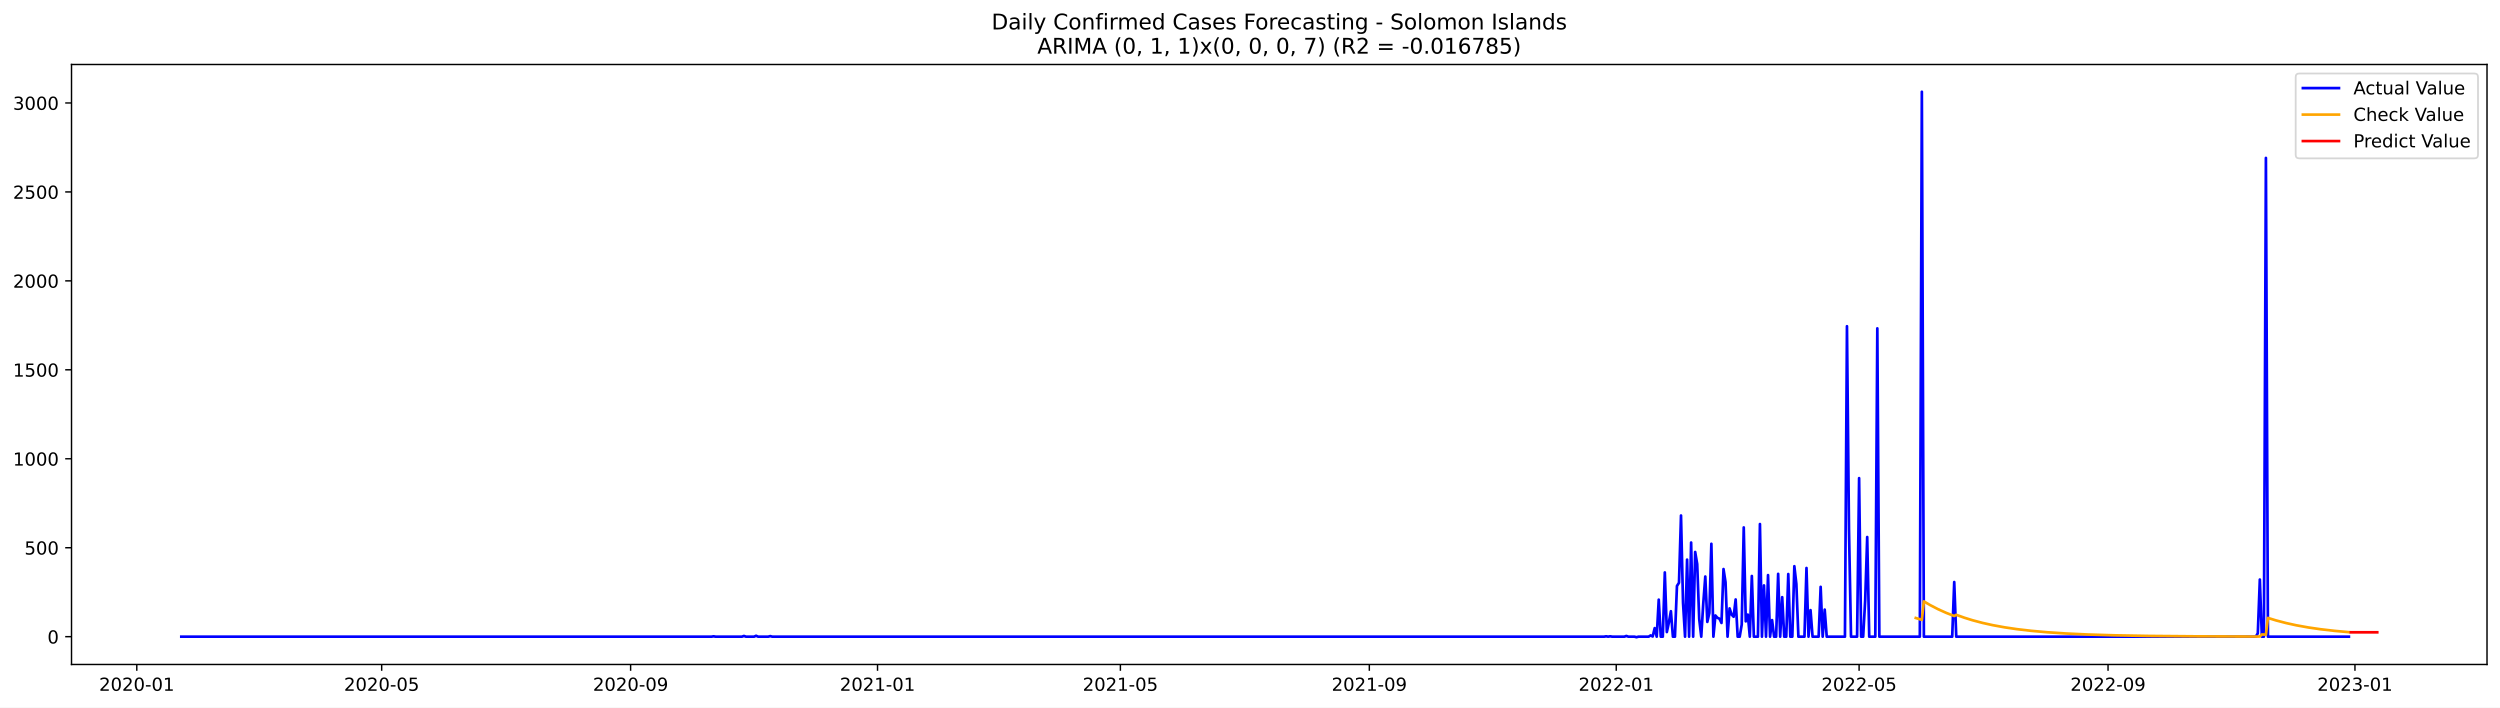
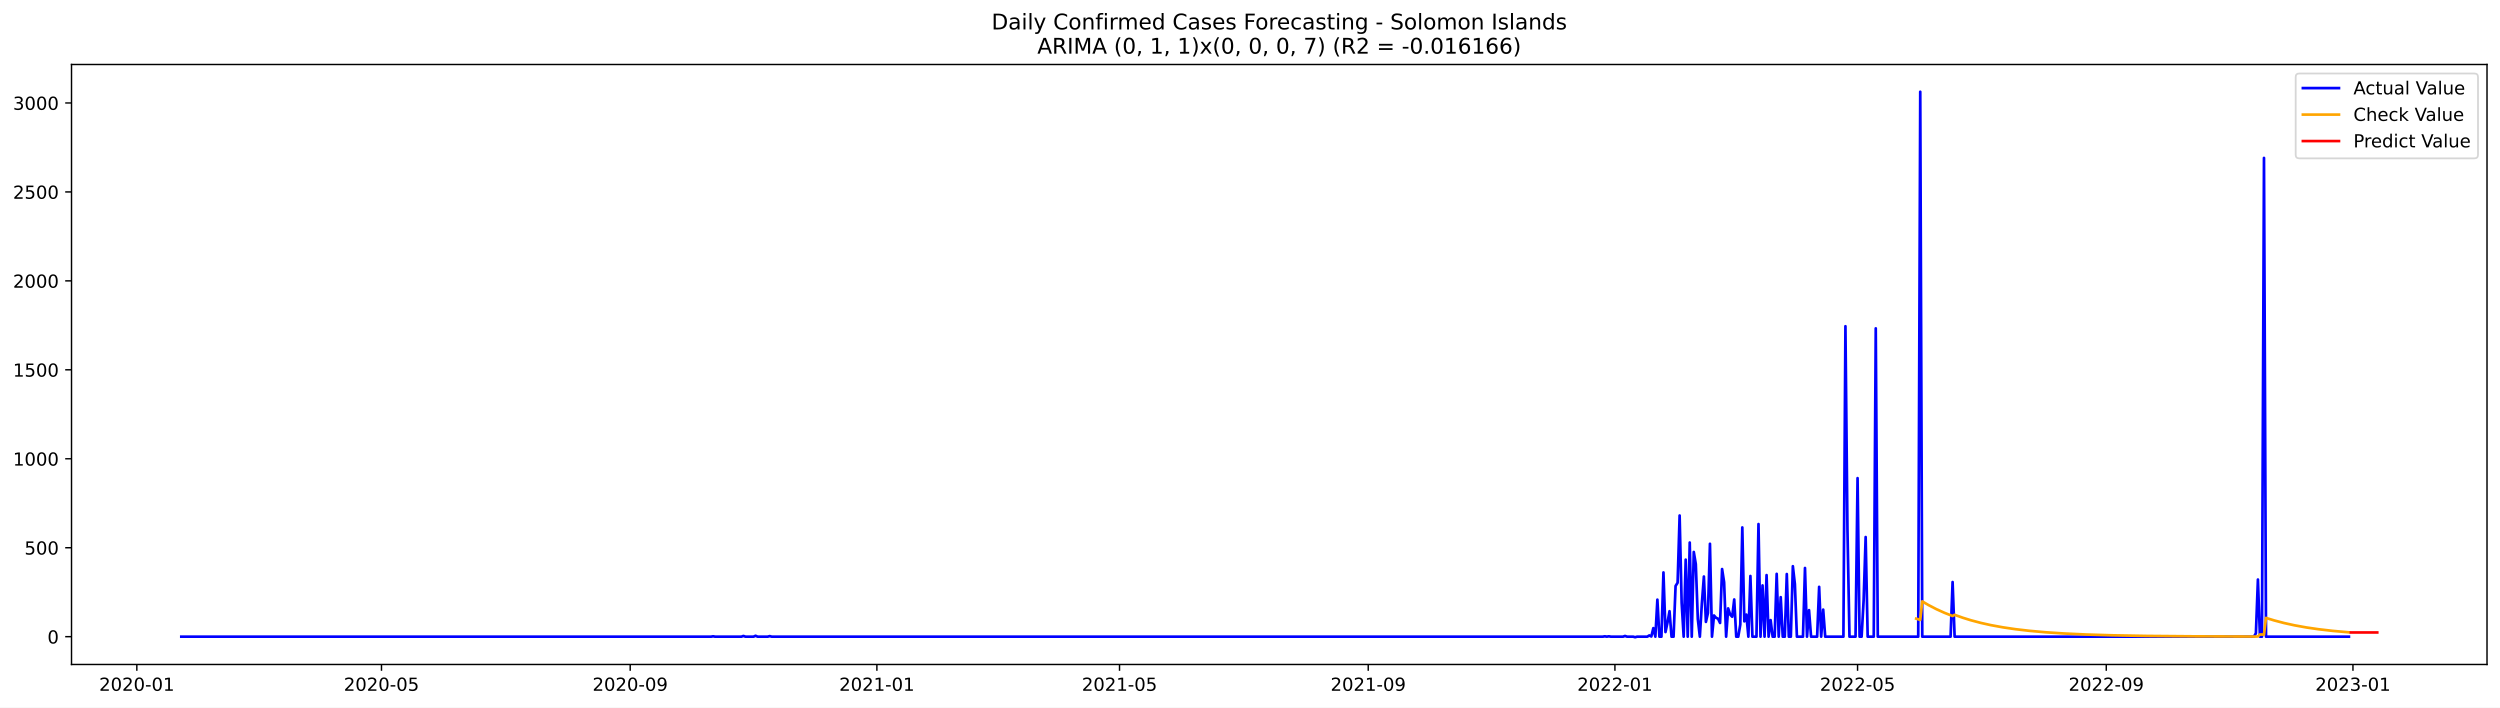
<svg xmlns="http://www.w3.org/2000/svg" xmlns:xlink="http://www.w3.org/1999/xlink" width="1386.05pt" height="392.274pt" viewBox="0 0 1386.05 392.274" version="1.1">
  <defs>
    <style type="text/css">*{stroke-linejoin: round; stroke-linecap: butt}</style>
  </defs>
  <g id="figure_1">
    <g id="patch_1">
      <path d="M 0 392.274  L 1386.05 392.274  L 1386.05 0  L 0 0  z " style="fill: #ffffff" />
    </g>
    <g id="axes_1">
      <g id="patch_2">
        <path d="M 39.65 368.396  L 1378.85 368.396  L 1378.85 35.755  L 39.65 35.755  z " style="fill: #ffffff" />
      </g>
      <g id="matplotlib.axis_1">
        <g id="xtick_1">
          <g id="line2d_1">
            <defs>
-               <path id="m8711136c3c" d="M 0 0  L 0 3.5  " style="stroke: #000000; stroke-width: 0.8" />
+               <path id="md6caf50bcf" d="M 0 0  L 0 3.5  " style="stroke: #000000; stroke-width: 0.8" />
            </defs>
            <g>
-               <use xlink:href="#m8711136c3c" x="75.837" y="368.396" style="stroke: #000000; stroke-width: 0.8" />
+               <use xlink:href="#md6caf50bcf" x="75.86" y="368.396" style="stroke: #000000; stroke-width: 0.8" />
            </g>
          </g>
          <g id="text_1">
-             <g transform="translate(54.94561 382.9939)scale(0.1 -0.1)">
+             <g transform="translate(54.96834 382.9939)scale(0.1 -0.1)">
              <defs>
                <path id="DejaVuSans-32" d="M 1228 531  L 3431 531  L 3431 0  L 469 0  L 469 531  Q 828 903 1448 1529  Q 2069 2156 2228 2338  Q 2531 2678 2651 2914  Q 2772 3150 2772 3378  Q 2772 3750 2511 3984  Q 2250 4219 1831 4219  Q 1534 4219 1204 4116  Q 875 4013 500 3803  L 500 4441  Q 881 4594 1212 4672  Q 1544 4750 1819 4750  Q 2544 4750 2975 4387  Q 3406 4025 3406 3419  Q 3406 3131 3298 2873  Q 3191 2616 2906 2266  Q 2828 2175 2409 1742  Q 1991 1309 1228 531  z " transform="scale(0.015625)" />
                <path id="DejaVuSans-30" d="M 2034 4250  Q 1547 4250 1301 3770  Q 1056 3291 1056 2328  Q 1056 1369 1301 889  Q 1547 409 2034 409  Q 2525 409 2770 889  Q 3016 1369 3016 2328  Q 3016 3291 2770 3770  Q 2525 4250 2034 4250  z M 2034 4750  Q 2819 4750 3233 4129  Q 3647 3509 3647 2328  Q 3647 1150 3233 529  Q 2819 -91 2034 -91  Q 1250 -91 836 529  Q 422 1150 422 2328  Q 422 3509 836 4129  Q 1250 4750 2034 4750  z " transform="scale(0.015625)" />
                <path id="DejaVuSans-2d" d="M 313 2009  L 1997 2009  L 1997 1497  L 313 1497  L 313 2009  z " transform="scale(0.015625)" />
                <path id="DejaVuSans-31" d="M 794 531  L 1825 531  L 1825 4091  L 703 3866  L 703 4441  L 1819 4666  L 2450 4666  L 2450 531  L 3481 531  L 3481 0  L 794 0  L 794 531  z " transform="scale(0.015625)" />
              </defs>
              <use xlink:href="#DejaVuSans-32" />
              <use xlink:href="#DejaVuSans-30" x="63.623" />
              <use xlink:href="#DejaVuSans-32" x="127.246" />
              <use xlink:href="#DejaVuSans-30" x="190.869" />
              <use xlink:href="#DejaVuSans-2d" x="254.492" />
              <use xlink:href="#DejaVuSans-30" x="290.576" />
              <use xlink:href="#DejaVuSans-31" x="354.199" />
            </g>
          </g>
        </g>
        <g id="xtick_2">
          <g id="line2d_2">
            <g>
-               <use xlink:href="#m8711136c3c" x="211.608" y="368.396" style="stroke: #000000; stroke-width: 0.8" />
+               <use xlink:href="#md6caf50bcf" x="211.506" y="368.396" style="stroke: #000000; stroke-width: 0.8" />
            </g>
          </g>
          <g id="text_2">
-             <g transform="translate(190.717 382.9939)scale(0.1 -0.1)">
+             <g transform="translate(190.6147 382.9939)scale(0.1 -0.1)">
              <defs>
                <path id="DejaVuSans-35" d="M 691 4666  L 3169 4666  L 3169 4134  L 1269 4134  L 1269 2991  Q 1406 3038 1543 3061  Q 1681 3084 1819 3084  Q 2600 3084 3056 2656  Q 3513 2228 3513 1497  Q 3513 744 3044 326  Q 2575 -91 1722 -91  Q 1428 -91 1123 -41  Q 819 9 494 109  L 494 744  Q 775 591 1075 516  Q 1375 441 1709 441  Q 2250 441 2565 725  Q 2881 1009 2881 1497  Q 2881 1984 2565 2268  Q 2250 2553 1709 2553  Q 1456 2553 1204 2497  Q 953 2441 691 2322  L 691 4666  z " transform="scale(0.015625)" />
              </defs>
              <use xlink:href="#DejaVuSans-32" />
              <use xlink:href="#DejaVuSans-30" x="63.623" />
              <use xlink:href="#DejaVuSans-32" x="127.246" />
              <use xlink:href="#DejaVuSans-30" x="190.869" />
              <use xlink:href="#DejaVuSans-2d" x="254.492" />
              <use xlink:href="#DejaVuSans-30" x="290.576" />
              <use xlink:href="#DejaVuSans-35" x="354.199" />
            </g>
          </g>
        </g>
        <g id="xtick_3">
          <g id="line2d_3">
            <g>
-               <use xlink:href="#m8711136c3c" x="349.624" y="368.396" style="stroke: #000000; stroke-width: 0.8" />
+               <use xlink:href="#md6caf50bcf" x="349.395" y="368.396" style="stroke: #000000; stroke-width: 0.8" />
            </g>
          </g>
          <g id="text_3">
-             <g transform="translate(328.7326 382.9939)scale(0.1 -0.1)">
+             <g transform="translate(328.5032 382.9939)scale(0.1 -0.1)">
              <defs>
                <path id="DejaVuSans-39" d="M 703 97  L 703 672  Q 941 559 1184 500  Q 1428 441 1663 441  Q 2288 441 2617 861  Q 2947 1281 2994 2138  Q 2813 1869 2534 1725  Q 2256 1581 1919 1581  Q 1219 1581 811 2004  Q 403 2428 403 3163  Q 403 3881 828 4315  Q 1253 4750 1959 4750  Q 2769 4750 3195 4129  Q 3622 3509 3622 2328  Q 3622 1225 3098 567  Q 2575 -91 1691 -91  Q 1453 -91 1209 -44  Q 966 3 703 97  z M 1959 2075  Q 2384 2075 2632 2365  Q 2881 2656 2881 3163  Q 2881 3666 2632 3958  Q 2384 4250 1959 4250  Q 1534 4250 1286 3958  Q 1038 3666 1038 3163  Q 1038 2656 1286 2365  Q 1534 2075 1959 2075  z " transform="scale(0.015625)" />
              </defs>
              <use xlink:href="#DejaVuSans-32" />
              <use xlink:href="#DejaVuSans-30" x="63.623" />
              <use xlink:href="#DejaVuSans-32" x="127.246" />
              <use xlink:href="#DejaVuSans-30" x="190.869" />
              <use xlink:href="#DejaVuSans-2d" x="254.492" />
              <use xlink:href="#DejaVuSans-30" x="290.576" />
              <use xlink:href="#DejaVuSans-39" x="354.199" />
            </g>
          </g>
        </g>
        <g id="xtick_4">
          <g id="line2d_4">
            <g>
-               <use xlink:href="#m8711136c3c" x="486.518" y="368.396" style="stroke: #000000; stroke-width: 0.8" />
+               <use xlink:href="#md6caf50bcf" x="486.162" y="368.396" style="stroke: #000000; stroke-width: 0.8" />
            </g>
          </g>
          <g id="text_4">
-             <g transform="translate(465.6261 382.9939)scale(0.1 -0.1)">
+             <g transform="translate(465.2707 382.9939)scale(0.1 -0.1)">
              <use xlink:href="#DejaVuSans-32" />
              <use xlink:href="#DejaVuSans-30" x="63.623" />
              <use xlink:href="#DejaVuSans-32" x="127.246" />
              <use xlink:href="#DejaVuSans-31" x="190.869" />
              <use xlink:href="#DejaVuSans-2d" x="254.492" />
              <use xlink:href="#DejaVuSans-30" x="290.576" />
              <use xlink:href="#DejaVuSans-31" x="354.199" />
            </g>
          </g>
        </g>
        <g id="xtick_5">
          <g id="line2d_5">
            <g>
-               <use xlink:href="#m8711136c3c" x="621.167" y="368.396" style="stroke: #000000; stroke-width: 0.8" />
+               <use xlink:href="#md6caf50bcf" x="620.687" y="368.396" style="stroke: #000000; stroke-width: 0.8" />
            </g>
          </g>
          <g id="text_5">
-             <g transform="translate(600.2755 382.9939)scale(0.1 -0.1)">
+             <g transform="translate(599.7961 382.9939)scale(0.1 -0.1)">
              <use xlink:href="#DejaVuSans-32" />
              <use xlink:href="#DejaVuSans-30" x="63.623" />
              <use xlink:href="#DejaVuSans-32" x="127.246" />
              <use xlink:href="#DejaVuSans-31" x="190.869" />
              <use xlink:href="#DejaVuSans-2d" x="254.492" />
              <use xlink:href="#DejaVuSans-30" x="290.576" />
              <use xlink:href="#DejaVuSans-35" x="354.199" />
            </g>
          </g>
        </g>
        <g id="xtick_6">
          <g id="line2d_6">
            <g>
-               <use xlink:href="#m8711136c3c" x="759.182" y="368.396" style="stroke: #000000; stroke-width: 0.8" />
+               <use xlink:href="#md6caf50bcf" x="758.576" y="368.396" style="stroke: #000000; stroke-width: 0.8" />
            </g>
          </g>
          <g id="text_6">
-             <g transform="translate(738.2911 382.9939)scale(0.1 -0.1)">
+             <g transform="translate(737.6846 382.9939)scale(0.1 -0.1)">
              <use xlink:href="#DejaVuSans-32" />
              <use xlink:href="#DejaVuSans-30" x="63.623" />
              <use xlink:href="#DejaVuSans-32" x="127.246" />
              <use xlink:href="#DejaVuSans-31" x="190.869" />
              <use xlink:href="#DejaVuSans-2d" x="254.492" />
              <use xlink:href="#DejaVuSans-30" x="290.576" />
              <use xlink:href="#DejaVuSans-39" x="354.199" />
            </g>
          </g>
        </g>
        <g id="xtick_7">
          <g id="line2d_7">
            <g>
-               <use xlink:href="#m8711136c3c" x="896.076" y="368.396" style="stroke: #000000; stroke-width: 0.8" />
+               <use xlink:href="#md6caf50bcf" x="895.343" y="368.396" style="stroke: #000000; stroke-width: 0.8" />
            </g>
          </g>
          <g id="text_7">
-             <g transform="translate(875.1846 382.9939)scale(0.1 -0.1)">
+             <g transform="translate(874.452 382.9939)scale(0.1 -0.1)">
              <use xlink:href="#DejaVuSans-32" />
              <use xlink:href="#DejaVuSans-30" x="63.623" />
              <use xlink:href="#DejaVuSans-32" x="127.246" />
              <use xlink:href="#DejaVuSans-32" x="190.869" />
              <use xlink:href="#DejaVuSans-2d" x="254.492" />
              <use xlink:href="#DejaVuSans-30" x="290.576" />
              <use xlink:href="#DejaVuSans-31" x="354.199" />
            </g>
          </g>
        </g>
        <g id="xtick_8">
          <g id="line2d_8">
            <g>
-               <use xlink:href="#m8711136c3c" x="1030.725" y="368.396" style="stroke: #000000; stroke-width: 0.8" />
+               <use xlink:href="#md6caf50bcf" x="1029.869" y="368.396" style="stroke: #000000; stroke-width: 0.8" />
            </g>
          </g>
          <g id="text_8">
-             <g transform="translate(1009.834 382.9939)scale(0.1 -0.1)">
+             <g transform="translate(1008.977 382.9939)scale(0.1 -0.1)">
              <use xlink:href="#DejaVuSans-32" />
              <use xlink:href="#DejaVuSans-30" x="63.623" />
              <use xlink:href="#DejaVuSans-32" x="127.246" />
              <use xlink:href="#DejaVuSans-32" x="190.869" />
              <use xlink:href="#DejaVuSans-2d" x="254.492" />
              <use xlink:href="#DejaVuSans-30" x="290.576" />
              <use xlink:href="#DejaVuSans-35" x="354.199" />
            </g>
          </g>
        </g>
        <g id="xtick_9">
          <g id="line2d_9">
            <g>
-               <use xlink:href="#m8711136c3c" x="1168.741" y="368.396" style="stroke: #000000; stroke-width: 0.8" />
+               <use xlink:href="#md6caf50bcf" x="1167.757" y="368.396" style="stroke: #000000; stroke-width: 0.8" />
            </g>
          </g>
          <g id="text_9">
-             <g transform="translate(1147.85 382.9939)scale(0.1 -0.1)">
+             <g transform="translate(1146.866 382.9939)scale(0.1 -0.1)">
              <use xlink:href="#DejaVuSans-32" />
              <use xlink:href="#DejaVuSans-30" x="63.623" />
              <use xlink:href="#DejaVuSans-32" x="127.246" />
              <use xlink:href="#DejaVuSans-32" x="190.869" />
              <use xlink:href="#DejaVuSans-2d" x="254.492" />
              <use xlink:href="#DejaVuSans-30" x="290.576" />
              <use xlink:href="#DejaVuSans-39" x="354.199" />
            </g>
          </g>
        </g>
        <g id="xtick_10">
          <g id="line2d_10">
            <g>
-               <use xlink:href="#m8711136c3c" x="1305.634" y="368.396" style="stroke: #000000; stroke-width: 0.8" />
+               <use xlink:href="#md6caf50bcf" x="1304.525" y="368.396" style="stroke: #000000; stroke-width: 0.8" />
            </g>
          </g>
          <g id="text_10">
-             <g transform="translate(1284.743 382.9939)scale(0.1 -0.1)">
+             <g transform="translate(1283.633 382.9939)scale(0.1 -0.1)">
              <defs>
                <path id="DejaVuSans-33" d="M 2597 2516  Q 3050 2419 3304 2112  Q 3559 1806 3559 1356  Q 3559 666 3084 287  Q 2609 -91 1734 -91  Q 1441 -91 1130 -33  Q 819 25 488 141  L 488 750  Q 750 597 1062 519  Q 1375 441 1716 441  Q 2309 441 2620 675  Q 2931 909 2931 1356  Q 2931 1769 2642 2001  Q 2353 2234 1838 2234  L 1294 2234  L 1294 2753  L 1863 2753  Q 2328 2753 2575 2939  Q 2822 3125 2822 3475  Q 2822 3834 2567 4026  Q 2313 4219 1838 4219  Q 1578 4219 1281 4162  Q 984 4106 628 3988  L 628 4550  Q 988 4650 1302 4700  Q 1616 4750 1894 4750  Q 2613 4750 3031 4423  Q 3450 4097 3450 3541  Q 3450 3153 3228 2886  Q 3006 2619 2597 2516  z " transform="scale(0.015625)" />
              </defs>
              <use xlink:href="#DejaVuSans-32" />
              <use xlink:href="#DejaVuSans-30" x="63.623" />
              <use xlink:href="#DejaVuSans-32" x="127.246" />
              <use xlink:href="#DejaVuSans-33" x="190.869" />
              <use xlink:href="#DejaVuSans-2d" x="254.492" />
              <use xlink:href="#DejaVuSans-30" x="290.576" />
              <use xlink:href="#DejaVuSans-31" x="354.199" />
            </g>
          </g>
        </g>
      </g>
      <g id="matplotlib.axis_2">
        <g id="ytick_1">
          <g id="line2d_11">
            <defs>
-               <path id="md58e7e204c" d="M 0 0  L -3.5 0  " style="stroke: #000000; stroke-width: 0.8" />
+               <path id="m9eff61ab42" d="M 0 0  L -3.5 0  " style="stroke: #000000; stroke-width: 0.8" />
            </defs>
            <g>
-               <use xlink:href="#md58e7e204c" x="39.65" y="352.98" style="stroke: #000000; stroke-width: 0.8" />
+               <use xlink:href="#m9eff61ab42" x="39.65" y="352.98" style="stroke: #000000; stroke-width: 0.8" />
            </g>
          </g>
          <g id="text_11">
            <g transform="translate(26.2875 356.7788)scale(0.1 -0.1)">
              <use xlink:href="#DejaVuSans-30" />
            </g>
          </g>
        </g>
        <g id="ytick_2">
          <g id="line2d_12">
            <g>
-               <use xlink:href="#md58e7e204c" x="39.65" y="303.665" style="stroke: #000000; stroke-width: 0.8" />
+               <use xlink:href="#m9eff61ab42" x="39.65" y="303.665" style="stroke: #000000; stroke-width: 0.8" />
            </g>
          </g>
          <g id="text_12">
            <g transform="translate(13.5625 307.4638)scale(0.1 -0.1)">
              <use xlink:href="#DejaVuSans-35" />
              <use xlink:href="#DejaVuSans-30" x="63.623" />
              <use xlink:href="#DejaVuSans-30" x="127.246" />
            </g>
          </g>
        </g>
        <g id="ytick_3">
          <g id="line2d_13">
            <g>
-               <use xlink:href="#md58e7e204c" x="39.65" y="254.349" style="stroke: #000000; stroke-width: 0.8" />
+               <use xlink:href="#m9eff61ab42" x="39.65" y="254.349" style="stroke: #000000; stroke-width: 0.8" />
            </g>
          </g>
          <g id="text_13">
            <g transform="translate(7.2 258.1487)scale(0.1 -0.1)">
              <use xlink:href="#DejaVuSans-31" />
              <use xlink:href="#DejaVuSans-30" x="63.623" />
              <use xlink:href="#DejaVuSans-30" x="127.246" />
              <use xlink:href="#DejaVuSans-30" x="190.869" />
            </g>
          </g>
        </g>
        <g id="ytick_4">
          <g id="line2d_14">
            <g>
-               <use xlink:href="#md58e7e204c" x="39.65" y="205.034" style="stroke: #000000; stroke-width: 0.8" />
+               <use xlink:href="#m9eff61ab42" x="39.65" y="205.034" style="stroke: #000000; stroke-width: 0.8" />
            </g>
          </g>
          <g id="text_14">
            <g transform="translate(7.2 208.8336)scale(0.1 -0.1)">
              <use xlink:href="#DejaVuSans-31" />
              <use xlink:href="#DejaVuSans-35" x="63.623" />
              <use xlink:href="#DejaVuSans-30" x="127.246" />
              <use xlink:href="#DejaVuSans-30" x="190.869" />
            </g>
          </g>
        </g>
        <g id="ytick_5">
          <g id="line2d_15">
            <g>
-               <use xlink:href="#md58e7e204c" x="39.65" y="155.719" style="stroke: #000000; stroke-width: 0.8" />
+               <use xlink:href="#m9eff61ab42" x="39.65" y="155.719" style="stroke: #000000; stroke-width: 0.8" />
            </g>
          </g>
          <g id="text_15">
            <g transform="translate(7.2 159.5186)scale(0.1 -0.1)">
              <use xlink:href="#DejaVuSans-32" />
              <use xlink:href="#DejaVuSans-30" x="63.623" />
              <use xlink:href="#DejaVuSans-30" x="127.246" />
              <use xlink:href="#DejaVuSans-30" x="190.869" />
            </g>
          </g>
        </g>
        <g id="ytick_6">
          <g id="line2d_16">
            <g>
-               <use xlink:href="#md58e7e204c" x="39.65" y="106.404" style="stroke: #000000; stroke-width: 0.8" />
+               <use xlink:href="#m9eff61ab42" x="39.65" y="106.404" style="stroke: #000000; stroke-width: 0.8" />
            </g>
          </g>
          <g id="text_16">
            <g transform="translate(7.2 110.2035)scale(0.1 -0.1)">
              <use xlink:href="#DejaVuSans-32" />
              <use xlink:href="#DejaVuSans-35" x="63.623" />
              <use xlink:href="#DejaVuSans-30" x="127.246" />
              <use xlink:href="#DejaVuSans-30" x="190.869" />
            </g>
          </g>
        </g>
        <g id="ytick_7">
          <g id="line2d_17">
            <g>
-               <use xlink:href="#md58e7e204c" x="39.65" y="57.089" style="stroke: #000000; stroke-width: 0.8" />
+               <use xlink:href="#m9eff61ab42" x="39.65" y="57.089" style="stroke: #000000; stroke-width: 0.8" />
            </g>
          </g>
          <g id="text_17">
            <g transform="translate(7.2 60.88842)scale(0.1 -0.1)">
              <use xlink:href="#DejaVuSans-33" />
              <use xlink:href="#DejaVuSans-30" x="63.623" />
              <use xlink:href="#DejaVuSans-30" x="127.246" />
              <use xlink:href="#DejaVuSans-30" x="190.869" />
            </g>
          </g>
        </g>
      </g>
      <g id="line2d_18">
-         <path d="M 100.523 352.98  L 394.507 352.98  L 395.629 352.782  L 396.751 352.98  L 411.338 352.98  L 412.46 352.585  L 413.582 352.98  L 418.071 352.98  L 419.193 352.486  L 420.315 352.98  L 425.925 352.98  L 427.047 352.684  L 428.169 352.98  L 889.344 352.98  L 890.466 352.782  L 891.588 352.98  L 892.71 352.782  L 893.832 352.98  L 900.564 352.98  L 901.686 352.585  L 902.808 352.98  L 906.175 352.98  L 907.297 353.276  L 908.419 352.98  L 914.029 352.98  L 915.151 352.289  L 916.273 352.881  L 917.395 348.245  L 918.518 352.98  L 919.64 332.465  L 920.762 352.98  L 921.884 352.98  L 923.006 317.374  L 924.128 350.415  L 925.25 345.188  L 926.372 338.875  L 927.494 352.98  L 928.616 352.98  L 929.738 324.87  L 930.86 323.095  L 931.982 285.812  L 933.105 334.24  L 934.227 352.98  L 935.349 310.273  L 936.471 352.98  L 937.593 300.804  L 938.715 352.98  L 939.837 306.032  L 940.959 312.739  L 942.081 343.215  L 943.203 352.98  L 944.325 334.536  L 945.447 319.643  L 946.569 344.793  L 947.692 339.862  L 948.814 301.495  L 949.936 352.98  L 951.058 341.243  L 952.18 342.525  L 953.302 343.018  L 954.424 345.385  L 955.546 315.5  L 956.668 322.799  L 957.79 352.98  L 958.912 337.297  L 960.034 340.749  L 961.156 341.933  L 962.279 332.366  L 963.401 352.98  L 964.523 352.98  L 965.645 346.273  L 966.767 292.421  L 967.889 344.497  L 969.011 340.749  L 970.133 352.98  L 971.255 319.347  L 972.377 352.98  L 974.621 352.98  L 975.744 290.547  L 976.866 352.98  L 977.988 324.574  L 979.11 352.98  L 980.232 318.854  L 981.354 352.98  L 982.476 343.807  L 983.598 352.98  L 984.72 352.98  L 985.842 318.163  L 986.964 352.98  L 988.086 331.084  L 989.208 352.98  L 990.331 352.98  L 991.453 318.262  L 992.575 352.98  L 993.697 352.98  L 994.819 313.922  L 995.941 323.785  L 997.063 352.98  L 1000.429 352.98  L 1001.551 314.908  L 1002.673 352.98  L 1003.795 338.284  L 1004.918 352.98  L 1008.284 352.98  L 1009.406 325.363  L 1010.528 352.98  L 1011.65 337.988  L 1012.772 352.98  L 1022.871 352.98  L 1023.993 180.87  L 1025.115 293.407  L 1026.237 352.98  L 1029.603 352.98  L 1030.725 265.1  L 1031.847 352.98  L 1032.969 352.98  L 1034.092 332.859  L 1035.214 297.747  L 1036.336 352.98  L 1039.702 352.98  L 1040.824 182.054  L 1041.946 352.98  L 1064.388 352.98  L 1065.51 50.876  L 1066.632 352.98  L 1082.341 352.98  L 1083.463 322.7  L 1084.585 352.98  L 1250.653 352.98  L 1251.775 351.106  L 1252.897 321.319  L 1254.019 352.98  L 1255.141 352.98  L 1256.263 87.566  L 1257.385 352.98  L 1302.268 352.98  L 1302.268 352.98  " clip-path="url(#pa78ae656e9)" style="fill: none; stroke: #0000ff; stroke-width: 1.5; stroke-linecap: square" />
+         <path d="M 100.523 352.98  L 394.236 352.98  L 395.357 352.782  L 396.479 352.98  L 411.052 352.98  L 412.173 352.585  L 413.294 352.98  L 417.778 352.98  L 418.899 352.486  L 420.02 352.98  L 425.626 352.98  L 426.747 352.684  L 427.868 352.98  L 888.617 352.98  L 889.738 352.782  L 890.859 352.98  L 891.98 352.782  L 893.101 352.98  L 899.828 352.98  L 900.949 352.585  L 902.07 352.98  L 905.433 352.98  L 906.554 353.276  L 907.675 352.98  L 913.28 352.98  L 914.401 352.289  L 915.522 352.881  L 916.643 348.245  L 917.764 352.98  L 918.885 332.465  L 920.006 352.98  L 921.127 352.98  L 922.248 317.374  L 923.37 350.415  L 924.491 345.188  L 925.612 338.875  L 926.733 352.98  L 927.854 352.98  L 928.975 324.87  L 930.096 323.095  L 931.217 285.812  L 932.338 334.24  L 933.459 352.98  L 934.58 310.273  L 935.701 352.98  L 936.822 300.804  L 937.943 352.98  L 939.064 306.032  L 940.185 312.739  L 941.306 343.215  L 942.427 352.98  L 943.548 334.536  L 944.669 319.643  L 945.79 344.793  L 946.911 339.862  L 948.033 301.495  L 949.154 352.98  L 950.275 341.243  L 951.396 342.525  L 952.517 343.018  L 953.638 345.385  L 954.759 315.5  L 955.88 322.799  L 957.001 352.98  L 958.122 337.297  L 959.243 340.749  L 960.364 341.933  L 961.485 332.366  L 962.606 352.98  L 963.727 352.98  L 964.848 346.273  L 965.969 292.421  L 967.09 344.497  L 968.211 340.749  L 969.332 352.98  L 970.453 319.347  L 971.574 352.98  L 973.817 352.98  L 974.938 290.547  L 976.059 352.98  L 977.18 324.574  L 978.301 352.98  L 979.422 318.854  L 980.543 352.98  L 981.664 343.807  L 982.785 352.98  L 983.906 352.98  L 985.027 318.163  L 986.148 352.98  L 987.269 331.084  L 988.39 352.98  L 989.511 352.98  L 990.632 318.262  L 991.753 352.98  L 992.874 352.98  L 993.995 313.922  L 995.116 323.785  L 996.237 352.98  L 999.601 352.98  L 1000.722 314.908  L 1001.843 352.98  L 1002.964 338.284  L 1004.085 352.98  L 1007.448 352.98  L 1008.569 325.363  L 1009.69 352.98  L 1010.811 337.988  L 1011.932 352.98  L 1022.021 352.98  L 1023.143 180.87  L 1024.264 293.407  L 1025.385 352.98  L 1028.748 352.98  L 1029.869 265.1  L 1030.99 352.98  L 1032.111 352.98  L 1033.232 332.859  L 1034.353 297.747  L 1035.474 352.98  L 1038.837 352.98  L 1039.958 182.054  L 1041.079 352.98  L 1063.5 352.98  L 1064.621 50.876  L 1065.742 352.98  L 1081.437 352.98  L 1082.558 322.7  L 1083.679 352.98  L 1249.594 352.98  L 1250.715 351.106  L 1251.836 321.319  L 1252.957 352.98  L 1254.078 352.98  L 1255.199 87.566  L 1256.32 352.98  L 1302.283 352.98  L 1302.283 352.98  " clip-path="url(#p0430d5b99d)" style="fill: none; stroke: #0000ff; stroke-width: 1.5; stroke-linecap: square" />
      </g>
      <g id="line2d_19">
-         <path d="M 1062.144 342.627  L 1065.51 343.676  L 1066.632 333.43  L 1069.998 335.411  L 1074.486 337.744  L 1078.975 339.767  L 1083.463 341.522  L 1084.585 340.863  L 1089.073 342.472  L 1093.562 343.868  L 1099.172 345.354  L 1104.782 346.598  L 1111.515 347.826  L 1118.247 348.818  L 1126.102 349.736  L 1135.079 350.541  L 1145.177 351.21  L 1157.52 351.783  L 1172.107 352.227  L 1191.182 352.569  L 1218.112 352.805  L 1251.775 352.92  L 1252.897 352.856  L 1254.019 351.752  L 1256.263 351.837  L 1257.385 342.589  L 1261.873 343.969  L 1267.484 345.439  L 1273.094 346.669  L 1279.827 347.883  L 1286.559 348.864  L 1294.414 349.772  L 1302.268 350.48  L 1302.268 350.48  " clip-path="url(#pa78ae656e9)" style="fill: none; stroke: #ffa500; stroke-width: 1.5; stroke-linecap: square" />
+         <path d="M 1062.379 342.991  L 1064.621 343.679  L 1065.742 333.425  L 1069.105 335.408  L 1073.59 337.743  L 1078.074 339.768  L 1082.558 341.524  L 1083.679 340.864  L 1088.163 342.474  L 1092.647 343.87  L 1098.253 345.357  L 1103.858 346.602  L 1110.584 347.83  L 1117.31 348.821  L 1125.158 349.74  L 1134.126 350.544  L 1144.215 351.212  L 1156.547 351.785  L 1171.12 352.228  L 1190.178 352.57  L 1217.083 352.805  L 1250.715 352.92  L 1251.836 352.856  L 1252.957 351.752  L 1255.199 351.836  L 1256.32 342.582  L 1260.804 343.964  L 1266.409 345.436  L 1272.014 346.667  L 1278.741 347.883  L 1285.467 348.864  L 1293.314 349.773  L 1302.283 350.569  L 1302.283 350.569  " clip-path="url(#p0430d5b99d)" style="fill: none; stroke: #ffa500; stroke-width: 1.5; stroke-linecap: square" />
      </g>
      <g id="line2d_20">
-         <path d="M 1303.39 350.568  L 1304.512 350.568  L 1305.634 350.568  L 1306.756 350.568  L 1307.879 350.568  L 1309.001 350.568  L 1310.123 350.568  L 1311.245 350.568  L 1312.367 350.568  L 1313.489 350.568  L 1314.611 350.568  L 1315.733 350.568  L 1316.855 350.568  L 1317.977 350.568  " clip-path="url(#pa78ae656e9)" style="fill: none; stroke: #ff0000; stroke-width: 1.5; stroke-linecap: square" />
+         <path d="M 1303.404 350.653  L 1304.525 350.653  L 1305.646 350.653  L 1306.767 350.653  L 1307.888 350.653  L 1309.009 350.653  L 1310.13 350.653  L 1311.251 350.653  L 1312.372 350.653  L 1313.493 350.653  L 1314.614 350.653  L 1315.735 350.653  L 1316.856 350.653  L 1317.977 350.653  " clip-path="url(#p0430d5b99d)" style="fill: none; stroke: #ff0000; stroke-width: 1.5; stroke-linecap: square" />
      </g>
      <g id="patch_3">
        <path d="M 39.65 368.396  L 39.65 35.755  " style="fill: none; stroke: #000000; stroke-width: 0.8; stroke-linejoin: miter; stroke-linecap: square" />
      </g>
      <g id="patch_4">
        <path d="M 1378.85 368.396  L 1378.85 35.755  " style="fill: none; stroke: #000000; stroke-width: 0.8; stroke-linejoin: miter; stroke-linecap: square" />
      </g>
      <g id="patch_5">
        <path d="M 39.65 368.396  L 1378.85 368.396  " style="fill: none; stroke: #000000; stroke-width: 0.8; stroke-linejoin: miter; stroke-linecap: square" />
      </g>
      <g id="patch_6">
        <path d="M 39.65 35.755  L 1378.85 35.755  " style="fill: none; stroke: #000000; stroke-width: 0.8; stroke-linejoin: miter; stroke-linecap: square" />
      </g>
      <g id="text_18">
        <g transform="translate(549.7297 16.31812)scale(0.12 -0.12)">
          <defs>
            <path id="DejaVuSans-44" d="M 1259 4147  L 1259 519  L 2022 519  Q 2988 519 3436 956  Q 3884 1394 3884 2338  Q 3884 3275 3436 3711  Q 2988 4147 2022 4147  L 1259 4147  z M 628 4666  L 1925 4666  Q 3281 4666 3915 4102  Q 4550 3538 4550 2338  Q 4550 1131 3912 565  Q 3275 0 1925 0  L 628 0  L 628 4666  z " transform="scale(0.015625)" />
            <path id="DejaVuSans-61" d="M 2194 1759  Q 1497 1759 1228 1600  Q 959 1441 959 1056  Q 959 750 1161 570  Q 1363 391 1709 391  Q 2188 391 2477 730  Q 2766 1069 2766 1631  L 2766 1759  L 2194 1759  z M 3341 1997  L 3341 0  L 2766 0  L 2766 531  Q 2569 213 2275 61  Q 1981 -91 1556 -91  Q 1019 -91 701 211  Q 384 513 384 1019  Q 384 1609 779 1909  Q 1175 2209 1959 2209  L 2766 2209  L 2766 2266  Q 2766 2663 2505 2880  Q 2244 3097 1772 3097  Q 1472 3097 1187 3025  Q 903 2953 641 2809  L 641 3341  Q 956 3463 1253 3523  Q 1550 3584 1831 3584  Q 2591 3584 2966 3190  Q 3341 2797 3341 1997  z " transform="scale(0.015625)" />
            <path id="DejaVuSans-69" d="M 603 3500  L 1178 3500  L 1178 0  L 603 0  L 603 3500  z M 603 4863  L 1178 4863  L 1178 4134  L 603 4134  L 603 4863  z " transform="scale(0.015625)" />
            <path id="DejaVuSans-6c" d="M 603 4863  L 1178 4863  L 1178 0  L 603 0  L 603 4863  z " transform="scale(0.015625)" />
            <path id="DejaVuSans-79" d="M 2059 -325  Q 1816 -950 1584 -1140  Q 1353 -1331 966 -1331  L 506 -1331  L 506 -850  L 844 -850  Q 1081 -850 1212 -737  Q 1344 -625 1503 -206  L 1606 56  L 191 3500  L 800 3500  L 1894 763  L 2988 3500  L 3597 3500  L 2059 -325  z " transform="scale(0.015625)" />
            <path id="DejaVuSans-20" transform="scale(0.015625)" />
            <path id="DejaVuSans-43" d="M 4122 4306  L 4122 3641  Q 3803 3938 3442 4084  Q 3081 4231 2675 4231  Q 1875 4231 1450 3742  Q 1025 3253 1025 2328  Q 1025 1406 1450 917  Q 1875 428 2675 428  Q 3081 428 3442 575  Q 3803 722 4122 1019  L 4122 359  Q 3791 134 3420 21  Q 3050 -91 2638 -91  Q 1578 -91 968 557  Q 359 1206 359 2328  Q 359 3453 968 4101  Q 1578 4750 2638 4750  Q 3056 4750 3426 4639  Q 3797 4528 4122 4306  z " transform="scale(0.015625)" />
            <path id="DejaVuSans-6f" d="M 1959 3097  Q 1497 3097 1228 2736  Q 959 2375 959 1747  Q 959 1119 1226 758  Q 1494 397 1959 397  Q 2419 397 2687 759  Q 2956 1122 2956 1747  Q 2956 2369 2687 2733  Q 2419 3097 1959 3097  z M 1959 3584  Q 2709 3584 3137 3096  Q 3566 2609 3566 1747  Q 3566 888 3137 398  Q 2709 -91 1959 -91  Q 1206 -91 779 398  Q 353 888 353 1747  Q 353 2609 779 3096  Q 1206 3584 1959 3584  z " transform="scale(0.015625)" />
            <path id="DejaVuSans-6e" d="M 3513 2113  L 3513 0  L 2938 0  L 2938 2094  Q 2938 2591 2744 2837  Q 2550 3084 2163 3084  Q 1697 3084 1428 2787  Q 1159 2491 1159 1978  L 1159 0  L 581 0  L 581 3500  L 1159 3500  L 1159 2956  Q 1366 3272 1645 3428  Q 1925 3584 2291 3584  Q 2894 3584 3203 3211  Q 3513 2838 3513 2113  z " transform="scale(0.015625)" />
            <path id="DejaVuSans-66" d="M 2375 4863  L 2375 4384  L 1825 4384  Q 1516 4384 1395 4259  Q 1275 4134 1275 3809  L 1275 3500  L 2222 3500  L 2222 3053  L 1275 3053  L 1275 0  L 697 0  L 697 3053  L 147 3053  L 147 3500  L 697 3500  L 697 3744  Q 697 4328 969 4595  Q 1241 4863 1831 4863  L 2375 4863  z " transform="scale(0.015625)" />
            <path id="DejaVuSans-72" d="M 2631 2963  Q 2534 3019 2420 3045  Q 2306 3072 2169 3072  Q 1681 3072 1420 2755  Q 1159 2438 1159 1844  L 1159 0  L 581 0  L 581 3500  L 1159 3500  L 1159 2956  Q 1341 3275 1631 3429  Q 1922 3584 2338 3584  Q 2397 3584 2469 3576  Q 2541 3569 2628 3553  L 2631 2963  z " transform="scale(0.015625)" />
            <path id="DejaVuSans-6d" d="M 3328 2828  Q 3544 3216 3844 3400  Q 4144 3584 4550 3584  Q 5097 3584 5394 3201  Q 5691 2819 5691 2113  L 5691 0  L 5113 0  L 5113 2094  Q 5113 2597 4934 2840  Q 4756 3084 4391 3084  Q 3944 3084 3684 2787  Q 3425 2491 3425 1978  L 3425 0  L 2847 0  L 2847 2094  Q 2847 2600 2669 2842  Q 2491 3084 2119 3084  Q 1678 3084 1418 2786  Q 1159 2488 1159 1978  L 1159 0  L 581 0  L 581 3500  L 1159 3500  L 1159 2956  Q 1356 3278 1631 3431  Q 1906 3584 2284 3584  Q 2666 3584 2933 3390  Q 3200 3197 3328 2828  z " transform="scale(0.015625)" />
            <path id="DejaVuSans-65" d="M 3597 1894  L 3597 1613  L 953 1613  Q 991 1019 1311 708  Q 1631 397 2203 397  Q 2534 397 2845 478  Q 3156 559 3463 722  L 3463 178  Q 3153 47 2828 -22  Q 2503 -91 2169 -91  Q 1331 -91 842 396  Q 353 884 353 1716  Q 353 2575 817 3079  Q 1281 3584 2069 3584  Q 2775 3584 3186 3129  Q 3597 2675 3597 1894  z M 3022 2063  Q 3016 2534 2758 2815  Q 2500 3097 2075 3097  Q 1594 3097 1305 2825  Q 1016 2553 972 2059  L 3022 2063  z " transform="scale(0.015625)" />
            <path id="DejaVuSans-64" d="M 2906 2969  L 2906 4863  L 3481 4863  L 3481 0  L 2906 0  L 2906 525  Q 2725 213 2448 61  Q 2172 -91 1784 -91  Q 1150 -91 751 415  Q 353 922 353 1747  Q 353 2572 751 3078  Q 1150 3584 1784 3584  Q 2172 3584 2448 3432  Q 2725 3281 2906 2969  z M 947 1747  Q 947 1113 1208 752  Q 1469 391 1925 391  Q 2381 391 2643 752  Q 2906 1113 2906 1747  Q 2906 2381 2643 2742  Q 2381 3103 1925 3103  Q 1469 3103 1208 2742  Q 947 2381 947 1747  z " transform="scale(0.015625)" />
            <path id="DejaVuSans-73" d="M 2834 3397  L 2834 2853  Q 2591 2978 2328 3040  Q 2066 3103 1784 3103  Q 1356 3103 1142 2972  Q 928 2841 928 2578  Q 928 2378 1081 2264  Q 1234 2150 1697 2047  L 1894 2003  Q 2506 1872 2764 1633  Q 3022 1394 3022 966  Q 3022 478 2636 193  Q 2250 -91 1575 -91  Q 1294 -91 989 -36  Q 684 19 347 128  L 347 722  Q 666 556 975 473  Q 1284 391 1588 391  Q 1994 391 2212 530  Q 2431 669 2431 922  Q 2431 1156 2273 1281  Q 2116 1406 1581 1522  L 1381 1569  Q 847 1681 609 1914  Q 372 2147 372 2553  Q 372 3047 722 3315  Q 1072 3584 1716 3584  Q 2034 3584 2315 3537  Q 2597 3491 2834 3397  z " transform="scale(0.015625)" />
            <path id="DejaVuSans-46" d="M 628 4666  L 3309 4666  L 3309 4134  L 1259 4134  L 1259 2759  L 3109 2759  L 3109 2228  L 1259 2228  L 1259 0  L 628 0  L 628 4666  z " transform="scale(0.015625)" />
            <path id="DejaVuSans-63" d="M 3122 3366  L 3122 2828  Q 2878 2963 2633 3030  Q 2388 3097 2138 3097  Q 1578 3097 1268 2742  Q 959 2388 959 1747  Q 959 1106 1268 751  Q 1578 397 2138 397  Q 2388 397 2633 464  Q 2878 531 3122 666  L 3122 134  Q 2881 22 2623 -34  Q 2366 -91 2075 -91  Q 1284 -91 818 406  Q 353 903 353 1747  Q 353 2603 823 3093  Q 1294 3584 2113 3584  Q 2378 3584 2631 3529  Q 2884 3475 3122 3366  z " transform="scale(0.015625)" />
            <path id="DejaVuSans-74" d="M 1172 4494  L 1172 3500  L 2356 3500  L 2356 3053  L 1172 3053  L 1172 1153  Q 1172 725 1289 603  Q 1406 481 1766 481  L 2356 481  L 2356 0  L 1766 0  Q 1100 0 847 248  Q 594 497 594 1153  L 594 3053  L 172 3053  L 172 3500  L 594 3500  L 594 4494  L 1172 4494  z " transform="scale(0.015625)" />
            <path id="DejaVuSans-67" d="M 2906 1791  Q 2906 2416 2648 2759  Q 2391 3103 1925 3103  Q 1463 3103 1205 2759  Q 947 2416 947 1791  Q 947 1169 1205 825  Q 1463 481 1925 481  Q 2391 481 2648 825  Q 2906 1169 2906 1791  z M 3481 434  Q 3481 -459 3084 -895  Q 2688 -1331 1869 -1331  Q 1566 -1331 1297 -1286  Q 1028 -1241 775 -1147  L 775 -588  Q 1028 -725 1275 -790  Q 1522 -856 1778 -856  Q 2344 -856 2625 -561  Q 2906 -266 2906 331  L 2906 616  Q 2728 306 2450 153  Q 2172 0 1784 0  Q 1141 0 747 490  Q 353 981 353 1791  Q 353 2603 747 3093  Q 1141 3584 1784 3584  Q 2172 3584 2450 3431  Q 2728 3278 2906 2969  L 2906 3500  L 3481 3500  L 3481 434  z " transform="scale(0.015625)" />
            <path id="DejaVuSans-53" d="M 3425 4513  L 3425 3897  Q 3066 4069 2747 4153  Q 2428 4238 2131 4238  Q 1616 4238 1336 4038  Q 1056 3838 1056 3469  Q 1056 3159 1242 3001  Q 1428 2844 1947 2747  L 2328 2669  Q 3034 2534 3370 2195  Q 3706 1856 3706 1288  Q 3706 609 3251 259  Q 2797 -91 1919 -91  Q 1588 -91 1214 -16  Q 841 59 441 206  L 441 856  Q 825 641 1194 531  Q 1563 422 1919 422  Q 2459 422 2753 634  Q 3047 847 3047 1241  Q 3047 1584 2836 1778  Q 2625 1972 2144 2069  L 1759 2144  Q 1053 2284 737 2584  Q 422 2884 422 3419  Q 422 4038 858 4394  Q 1294 4750 2059 4750  Q 2388 4750 2728 4690  Q 3069 4631 3425 4513  z " transform="scale(0.015625)" />
            <path id="DejaVuSans-49" d="M 628 4666  L 1259 4666  L 1259 0  L 628 0  L 628 4666  z " transform="scale(0.015625)" />
          </defs>
          <use xlink:href="#DejaVuSans-44" />
          <use xlink:href="#DejaVuSans-61" x="77.002" />
          <use xlink:href="#DejaVuSans-69" x="138.281" />
          <use xlink:href="#DejaVuSans-6c" x="166.064" />
          <use xlink:href="#DejaVuSans-79" x="193.848" />
          <use xlink:href="#DejaVuSans-20" x="253.027" />
          <use xlink:href="#DejaVuSans-43" x="284.814" />
          <use xlink:href="#DejaVuSans-6f" x="354.639" />
          <use xlink:href="#DejaVuSans-6e" x="415.82" />
          <use xlink:href="#DejaVuSans-66" x="479.199" />
          <use xlink:href="#DejaVuSans-69" x="514.404" />
          <use xlink:href="#DejaVuSans-72" x="542.188" />
          <use xlink:href="#DejaVuSans-6d" x="581.551" />
          <use xlink:href="#DejaVuSans-65" x="678.963" />
          <use xlink:href="#DejaVuSans-64" x="740.486" />
          <use xlink:href="#DejaVuSans-20" x="803.963" />
          <use xlink:href="#DejaVuSans-43" x="835.75" />
          <use xlink:href="#DejaVuSans-61" x="905.574" />
          <use xlink:href="#DejaVuSans-73" x="966.854" />
          <use xlink:href="#DejaVuSans-65" x="1018.953" />
          <use xlink:href="#DejaVuSans-73" x="1080.477" />
          <use xlink:href="#DejaVuSans-20" x="1132.576" />
          <use xlink:href="#DejaVuSans-46" x="1164.363" />
          <use xlink:href="#DejaVuSans-6f" x="1218.258" />
          <use xlink:href="#DejaVuSans-72" x="1279.439" />
          <use xlink:href="#DejaVuSans-65" x="1318.303" />
          <use xlink:href="#DejaVuSans-63" x="1379.826" />
          <use xlink:href="#DejaVuSans-61" x="1434.807" />
          <use xlink:href="#DejaVuSans-73" x="1496.086" />
          <use xlink:href="#DejaVuSans-74" x="1548.186" />
          <use xlink:href="#DejaVuSans-69" x="1587.395" />
          <use xlink:href="#DejaVuSans-6e" x="1615.178" />
          <use xlink:href="#DejaVuSans-67" x="1678.557" />
          <use xlink:href="#DejaVuSans-20" x="1742.033" />
          <use xlink:href="#DejaVuSans-2d" x="1773.82" />
          <use xlink:href="#DejaVuSans-20" x="1809.904" />
          <use xlink:href="#DejaVuSans-53" x="1841.691" />
          <use xlink:href="#DejaVuSans-6f" x="1905.168" />
          <use xlink:href="#DejaVuSans-6c" x="1966.35" />
          <use xlink:href="#DejaVuSans-6f" x="1994.133" />
          <use xlink:href="#DejaVuSans-6d" x="2055.314" />
          <use xlink:href="#DejaVuSans-6f" x="2152.727" />
          <use xlink:href="#DejaVuSans-6e" x="2213.908" />
          <use xlink:href="#DejaVuSans-20" x="2277.287" />
          <use xlink:href="#DejaVuSans-49" x="2309.074" />
          <use xlink:href="#DejaVuSans-73" x="2338.566" />
          <use xlink:href="#DejaVuSans-6c" x="2390.666" />
          <use xlink:href="#DejaVuSans-61" x="2418.449" />
          <use xlink:href="#DejaVuSans-6e" x="2479.729" />
          <use xlink:href="#DejaVuSans-64" x="2543.107" />
          <use xlink:href="#DejaVuSans-73" x="2606.584" />
        </g>
        <g transform="translate(575.1013 29.7555)scale(0.12 -0.12)">
          <defs>
            <path id="DejaVuSans-41" d="M 2188 4044  L 1331 1722  L 3047 1722  L 2188 4044  z M 1831 4666  L 2547 4666  L 4325 0  L 3669 0  L 3244 1197  L 1141 1197  L 716 0  L 50 0  L 1831 4666  z " transform="scale(0.015625)" />
            <path id="DejaVuSans-52" d="M 2841 2188  Q 3044 2119 3236 1894  Q 3428 1669 3622 1275  L 4263 0  L 3584 0  L 2988 1197  Q 2756 1666 2539 1819  Q 2322 1972 1947 1972  L 1259 1972  L 1259 0  L 628 0  L 628 4666  L 2053 4666  Q 2853 4666 3247 4331  Q 3641 3997 3641 3322  Q 3641 2881 3436 2590  Q 3231 2300 2841 2188  z M 1259 4147  L 1259 2491  L 2053 2491  Q 2509 2491 2742 2702  Q 2975 2913 2975 3322  Q 2975 3731 2742 3939  Q 2509 4147 2053 4147  L 1259 4147  z " transform="scale(0.015625)" />
            <path id="DejaVuSans-4d" d="M 628 4666  L 1569 4666  L 2759 1491  L 3956 4666  L 4897 4666  L 4897 0  L 4281 0  L 4281 4097  L 3078 897  L 2444 897  L 1241 4097  L 1241 0  L 628 0  L 628 4666  z " transform="scale(0.015625)" />
            <path id="DejaVuSans-28" d="M 1984 4856  Q 1566 4138 1362 3434  Q 1159 2731 1159 2009  Q 1159 1288 1364 580  Q 1569 -128 1984 -844  L 1484 -844  Q 1016 -109 783 600  Q 550 1309 550 2009  Q 550 2706 781 3412  Q 1013 4119 1484 4856  L 1984 4856  z " transform="scale(0.015625)" />
            <path id="DejaVuSans-2c" d="M 750 794  L 1409 794  L 1409 256  L 897 -744  L 494 -744  L 750 256  L 750 794  z " transform="scale(0.015625)" />
            <path id="DejaVuSans-29" d="M 513 4856  L 1013 4856  Q 1481 4119 1714 3412  Q 1947 2706 1947 2009  Q 1947 1309 1714 600  Q 1481 -109 1013 -844  L 513 -844  Q 928 -128 1133 580  Q 1338 1288 1338 2009  Q 1338 2731 1133 3434  Q 928 4138 513 4856  z " transform="scale(0.015625)" />
            <path id="DejaVuSans-78" d="M 3513 3500  L 2247 1797  L 3578 0  L 2900 0  L 1881 1375  L 863 0  L 184 0  L 1544 1831  L 300 3500  L 978 3500  L 1906 2253  L 2834 3500  L 3513 3500  z " transform="scale(0.015625)" />
            <path id="DejaVuSans-37" d="M 525 4666  L 3525 4666  L 3525 4397  L 1831 0  L 1172 0  L 2766 4134  L 525 4134  L 525 4666  z " transform="scale(0.015625)" />
            <path id="DejaVuSans-3d" d="M 678 2906  L 4684 2906  L 4684 2381  L 678 2381  L 678 2906  z M 678 1631  L 4684 1631  L 4684 1100  L 678 1100  L 678 1631  z " transform="scale(0.015625)" />
            <path id="DejaVuSans-2e" d="M 684 794  L 1344 794  L 1344 0  L 684 0  L 684 794  z " transform="scale(0.015625)" />
            <path id="DejaVuSans-36" d="M 2113 2584  Q 1688 2584 1439 2293  Q 1191 2003 1191 1497  Q 1191 994 1439 701  Q 1688 409 2113 409  Q 2538 409 2786 701  Q 3034 994 3034 1497  Q 3034 2003 2786 2293  Q 2538 2584 2113 2584  z M 3366 4563  L 3366 3988  Q 3128 4100 2886 4159  Q 2644 4219 2406 4219  Q 1781 4219 1451 3797  Q 1122 3375 1075 2522  Q 1259 2794 1537 2939  Q 1816 3084 2150 3084  Q 2853 3084 3261 2657  Q 3669 2231 3669 1497  Q 3669 778 3244 343  Q 2819 -91 2113 -91  Q 1303 -91 875 529  Q 447 1150 447 2328  Q 447 3434 972 4092  Q 1497 4750 2381 4750  Q 2619 4750 2861 4703  Q 3103 4656 3366 4563  z " transform="scale(0.015625)" />
-             <path id="DejaVuSans-38" d="M 2034 2216  Q 1584 2216 1326 1975  Q 1069 1734 1069 1313  Q 1069 891 1326 650  Q 1584 409 2034 409  Q 2484 409 2743 651  Q 3003 894 3003 1313  Q 3003 1734 2745 1975  Q 2488 2216 2034 2216  z M 1403 2484  Q 997 2584 770 2862  Q 544 3141 544 3541  Q 544 4100 942 4425  Q 1341 4750 2034 4750  Q 2731 4750 3128 4425  Q 3525 4100 3525 3541  Q 3525 3141 3298 2862  Q 3072 2584 2669 2484  Q 3125 2378 3379 2068  Q 3634 1759 3634 1313  Q 3634 634 3220 271  Q 2806 -91 2034 -91  Q 1263 -91 848 271  Q 434 634 434 1313  Q 434 1759 690 2068  Q 947 2378 1403 2484  z M 1172 3481  Q 1172 3119 1398 2916  Q 1625 2713 2034 2713  Q 2441 2713 2670 2916  Q 2900 3119 2900 3481  Q 2900 3844 2670 4047  Q 2441 4250 2034 4250  Q 1625 4250 1398 4047  Q 1172 3844 1172 3481  z " transform="scale(0.015625)" />
          </defs>
          <use xlink:href="#DejaVuSans-41" />
          <use xlink:href="#DejaVuSans-52" x="68.408" />
          <use xlink:href="#DejaVuSans-49" x="137.891" />
          <use xlink:href="#DejaVuSans-4d" x="167.383" />
          <use xlink:href="#DejaVuSans-41" x="253.662" />
          <use xlink:href="#DejaVuSans-20" x="322.07" />
          <use xlink:href="#DejaVuSans-28" x="353.857" />
          <use xlink:href="#DejaVuSans-30" x="392.871" />
          <use xlink:href="#DejaVuSans-2c" x="456.494" />
          <use xlink:href="#DejaVuSans-20" x="488.281" />
          <use xlink:href="#DejaVuSans-31" x="520.068" />
          <use xlink:href="#DejaVuSans-2c" x="583.691" />
          <use xlink:href="#DejaVuSans-20" x="615.479" />
          <use xlink:href="#DejaVuSans-31" x="647.266" />
          <use xlink:href="#DejaVuSans-29" x="710.889" />
          <use xlink:href="#DejaVuSans-78" x="749.902" />
          <use xlink:href="#DejaVuSans-28" x="809.082" />
          <use xlink:href="#DejaVuSans-30" x="848.096" />
          <use xlink:href="#DejaVuSans-2c" x="911.719" />
          <use xlink:href="#DejaVuSans-20" x="943.506" />
          <use xlink:href="#DejaVuSans-30" x="975.293" />
          <use xlink:href="#DejaVuSans-2c" x="1038.916" />
          <use xlink:href="#DejaVuSans-20" x="1070.703" />
          <use xlink:href="#DejaVuSans-30" x="1102.49" />
          <use xlink:href="#DejaVuSans-2c" x="1166.113" />
          <use xlink:href="#DejaVuSans-20" x="1197.9" />
          <use xlink:href="#DejaVuSans-37" x="1229.688" />
          <use xlink:href="#DejaVuSans-29" x="1293.311" />
          <use xlink:href="#DejaVuSans-20" x="1332.324" />
          <use xlink:href="#DejaVuSans-28" x="1364.111" />
          <use xlink:href="#DejaVuSans-52" x="1403.125" />
          <use xlink:href="#DejaVuSans-32" x="1472.607" />
          <use xlink:href="#DejaVuSans-20" x="1536.23" />
          <use xlink:href="#DejaVuSans-3d" x="1568.018" />
          <use xlink:href="#DejaVuSans-20" x="1651.807" />
          <use xlink:href="#DejaVuSans-2d" x="1683.594" />
          <use xlink:href="#DejaVuSans-30" x="1719.678" />
          <use xlink:href="#DejaVuSans-2e" x="1783.301" />
          <use xlink:href="#DejaVuSans-30" x="1815.088" />
          <use xlink:href="#DejaVuSans-31" x="1878.711" />
          <use xlink:href="#DejaVuSans-36" x="1942.334" />
-           <use xlink:href="#DejaVuSans-37" x="2005.957" />
-           <use xlink:href="#DejaVuSans-38" x="2069.58" />
-           <use xlink:href="#DejaVuSans-35" x="2133.203" />
+           <use xlink:href="#DejaVuSans-31" x="2005.957" />
+           <use xlink:href="#DejaVuSans-36" x="2069.58" />
+           <use xlink:href="#DejaVuSans-36" x="2133.203" />
          <use xlink:href="#DejaVuSans-29" x="2196.826" />
        </g>
      </g>
      <g id="legend_1">
        <g id="patch_7">
          <path d="M 1274.77 87.79  L 1371.85 87.79  Q 1373.85 87.79 1373.85 85.79  L 1373.85 42.755  Q 1373.85 40.755 1371.85 40.755  L 1274.77 40.755  Q 1272.77 40.755 1272.77 42.755  L 1272.77 85.79  Q 1272.77 87.79 1274.77 87.79  z " style="fill: #ffffff; opacity: 0.8; stroke: #cccccc; stroke-linejoin: miter" />
        </g>
        <g id="line2d_21">
          <path d="M 1276.77 48.854  L 1286.77 48.854  L 1296.77 48.854  " style="fill: none; stroke: #0000ff; stroke-width: 1.5; stroke-linecap: square" />
        </g>
        <g id="text_19">
          <g transform="translate(1304.77 52.35394)scale(0.1 -0.1)">
            <defs>
              <path id="DejaVuSans-75" d="M 544 1381  L 544 3500  L 1119 3500  L 1119 1403  Q 1119 906 1312 657  Q 1506 409 1894 409  Q 2359 409 2629 706  Q 2900 1003 2900 1516  L 2900 3500  L 3475 3500  L 3475 0  L 2900 0  L 2900 538  Q 2691 219 2414 64  Q 2138 -91 1772 -91  Q 1169 -91 856 284  Q 544 659 544 1381  z M 1991 3584  L 1991 3584  z " transform="scale(0.015625)" />
              <path id="DejaVuSans-56" d="M 1831 0  L 50 4666  L 709 4666  L 2188 738  L 3669 4666  L 4325 4666  L 2547 0  L 1831 0  z " transform="scale(0.015625)" />
            </defs>
            <use xlink:href="#DejaVuSans-41" />
            <use xlink:href="#DejaVuSans-63" x="66.658" />
            <use xlink:href="#DejaVuSans-74" x="121.639" />
            <use xlink:href="#DejaVuSans-75" x="160.848" />
            <use xlink:href="#DejaVuSans-61" x="224.227" />
            <use xlink:href="#DejaVuSans-6c" x="285.506" />
            <use xlink:href="#DejaVuSans-20" x="313.289" />
            <use xlink:href="#DejaVuSans-56" x="345.076" />
            <use xlink:href="#DejaVuSans-61" x="405.734" />
            <use xlink:href="#DejaVuSans-6c" x="467.014" />
            <use xlink:href="#DejaVuSans-75" x="494.797" />
            <use xlink:href="#DejaVuSans-65" x="558.176" />
          </g>
        </g>
        <g id="line2d_22">
          <path d="M 1276.77 63.532  L 1286.77 63.532  L 1296.77 63.532  " style="fill: none; stroke: #ffa500; stroke-width: 1.5; stroke-linecap: square" />
        </g>
        <g id="text_20">
          <g transform="translate(1304.77 67.03206)scale(0.1 -0.1)">
            <defs>
              <path id="DejaVuSans-68" d="M 3513 2113  L 3513 0  L 2938 0  L 2938 2094  Q 2938 2591 2744 2837  Q 2550 3084 2163 3084  Q 1697 3084 1428 2787  Q 1159 2491 1159 1978  L 1159 0  L 581 0  L 581 4863  L 1159 4863  L 1159 2956  Q 1366 3272 1645 3428  Q 1925 3584 2291 3584  Q 2894 3584 3203 3211  Q 3513 2838 3513 2113  z " transform="scale(0.015625)" />
              <path id="DejaVuSans-6b" d="M 581 4863  L 1159 4863  L 1159 1991  L 2875 3500  L 3609 3500  L 1753 1863  L 3688 0  L 2938 0  L 1159 1709  L 1159 0  L 581 0  L 581 4863  z " transform="scale(0.015625)" />
            </defs>
            <use xlink:href="#DejaVuSans-43" />
            <use xlink:href="#DejaVuSans-68" x="69.824" />
            <use xlink:href="#DejaVuSans-65" x="133.203" />
            <use xlink:href="#DejaVuSans-63" x="194.727" />
            <use xlink:href="#DejaVuSans-6b" x="249.707" />
            <use xlink:href="#DejaVuSans-20" x="307.617" />
            <use xlink:href="#DejaVuSans-56" x="339.404" />
            <use xlink:href="#DejaVuSans-61" x="400.062" />
            <use xlink:href="#DejaVuSans-6c" x="461.342" />
            <use xlink:href="#DejaVuSans-75" x="489.125" />
            <use xlink:href="#DejaVuSans-65" x="552.504" />
          </g>
        </g>
        <g id="line2d_23">
          <path d="M 1276.77 78.21  L 1286.77 78.21  L 1296.77 78.21  " style="fill: none; stroke: #ff0000; stroke-width: 1.5; stroke-linecap: square" />
        </g>
        <g id="text_21">
          <g transform="translate(1304.77 81.71019)scale(0.1 -0.1)">
            <defs>
              <path id="DejaVuSans-50" d="M 1259 4147  L 1259 2394  L 2053 2394  Q 2494 2394 2734 2622  Q 2975 2850 2975 3272  Q 2975 3691 2734 3919  Q 2494 4147 2053 4147  L 1259 4147  z M 628 4666  L 2053 4666  Q 2838 4666 3239 4311  Q 3641 3956 3641 3272  Q 3641 2581 3239 2228  Q 2838 1875 2053 1875  L 1259 1875  L 1259 0  L 628 0  L 628 4666  z " transform="scale(0.015625)" />
            </defs>
            <use xlink:href="#DejaVuSans-50" />
            <use xlink:href="#DejaVuSans-72" x="58.553" />
            <use xlink:href="#DejaVuSans-65" x="97.416" />
            <use xlink:href="#DejaVuSans-64" x="158.939" />
            <use xlink:href="#DejaVuSans-69" x="222.416" />
            <use xlink:href="#DejaVuSans-63" x="250.199" />
            <use xlink:href="#DejaVuSans-74" x="305.18" />
            <use xlink:href="#DejaVuSans-20" x="344.389" />
            <use xlink:href="#DejaVuSans-56" x="376.176" />
            <use xlink:href="#DejaVuSans-61" x="436.834" />
            <use xlink:href="#DejaVuSans-6c" x="498.113" />
            <use xlink:href="#DejaVuSans-75" x="525.896" />
            <use xlink:href="#DejaVuSans-65" x="589.275" />
          </g>
        </g>
      </g>
    </g>
  </g>
  <defs>
-     <clipPath id="pa78ae656e9">
+     <clipPath id="p0430d5b99d">
      <rect x="39.65" y="35.755" width="1339.2" height="332.64" />
    </clipPath>
  </defs>
</svg>
